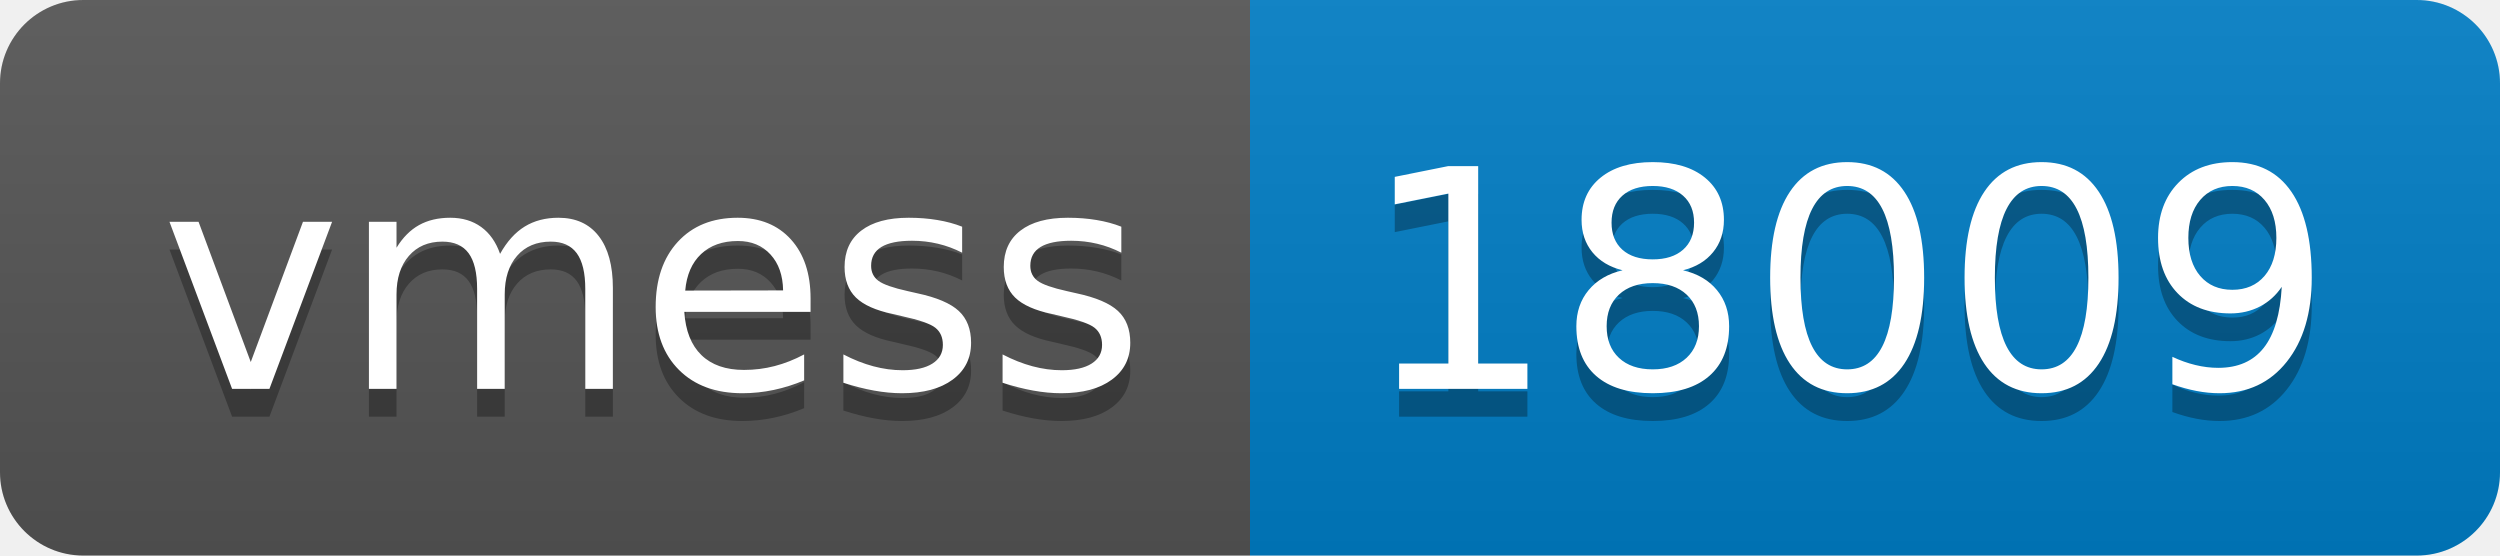
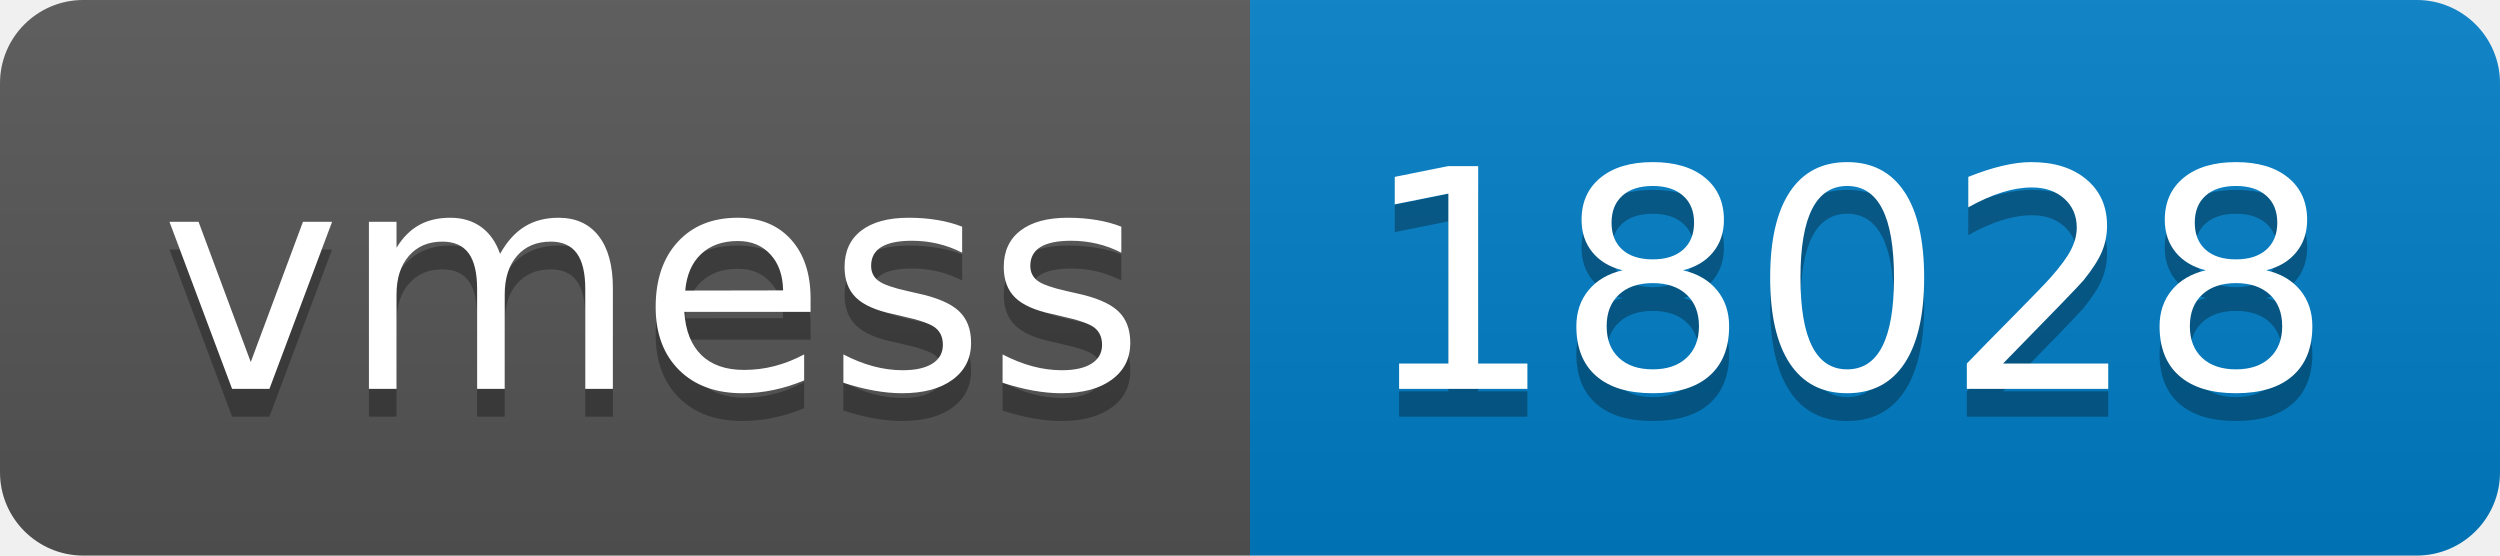
- <svg xmlns="http://www.w3.org/2000/svg" width="90" height="20" role="img" aria-label="vmess: 18009">
+ <svg xmlns="http://www.w3.org/2000/svg" width="90" height="20" role="img" aria-label="vmess: 18028">
  <linearGradient id="s" x2="0" y2="100%">
    <stop offset="0" stop-color="#bbb" stop-opacity=".1" />
    <stop offset="1" stop-opacity=".1" />
  </linearGradient>
  <clipPath id="r">
    <rect width="90" height="20" rx="3" fill="#fff" />
  </clipPath>
  <g clip-path="url(#r)">
    <rect width="45" height="20" fill="#555" />
    <rect x="45" width="45" height="20" fill="#007ec6" />
    <rect width="90" height="20" fill="url(#s)" />
  </g>
  <g fill="#fff" text-anchor="middle" font-family="Verdana,Geneva,DejaVu Sans,sans-serif" text-rendering="geometricPrecision" font-size="110">
    <text aria-hidden="true" x="235" y="150" fill="#010101" fill-opacity=".3" transform="scale(.1)" textLength="350">vmess</text>
    <text x="235" y="140" transform="scale(.1)" fill="#fff" textLength="350">vmess</text>
-     <text aria-hidden="true" x="665" y="150" fill="#010101" fill-opacity=".3" transform="scale(.1)" textLength="350">18009</text>
-     <text x="665" y="140" transform="scale(.1)" fill="#fff" textLength="350">18009</text>
+     <text aria-hidden="true" x="665" y="150" fill="#010101" fill-opacity=".3" transform="scale(.1)" textLength="350">18028</text>
+     <text x="665" y="140" transform="scale(.1)" fill="#fff" textLength="350">18028</text>
  </g>
</svg>
